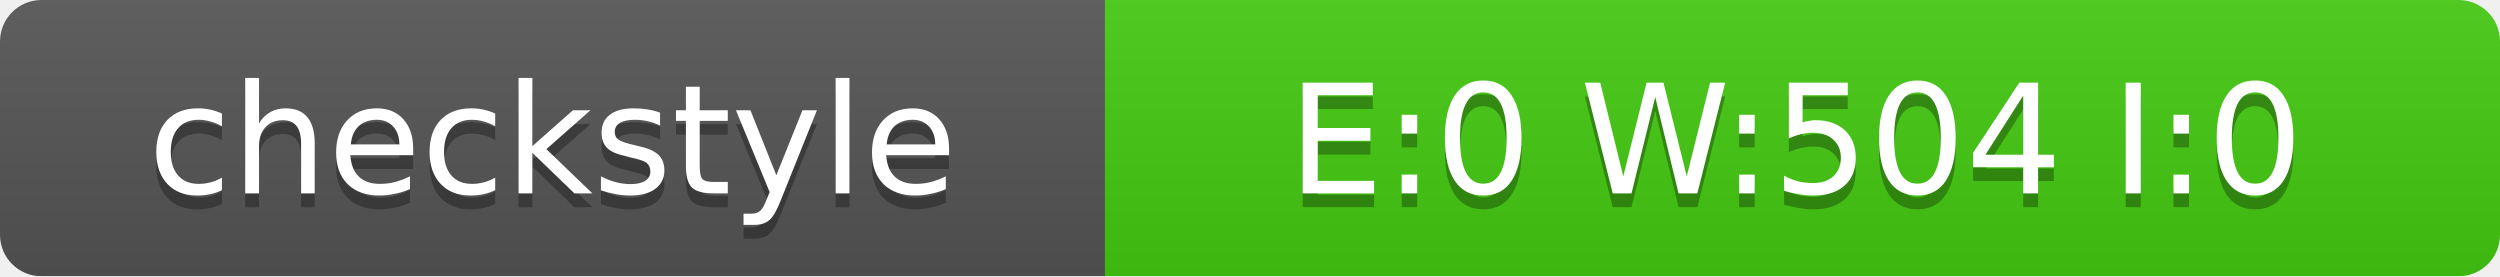
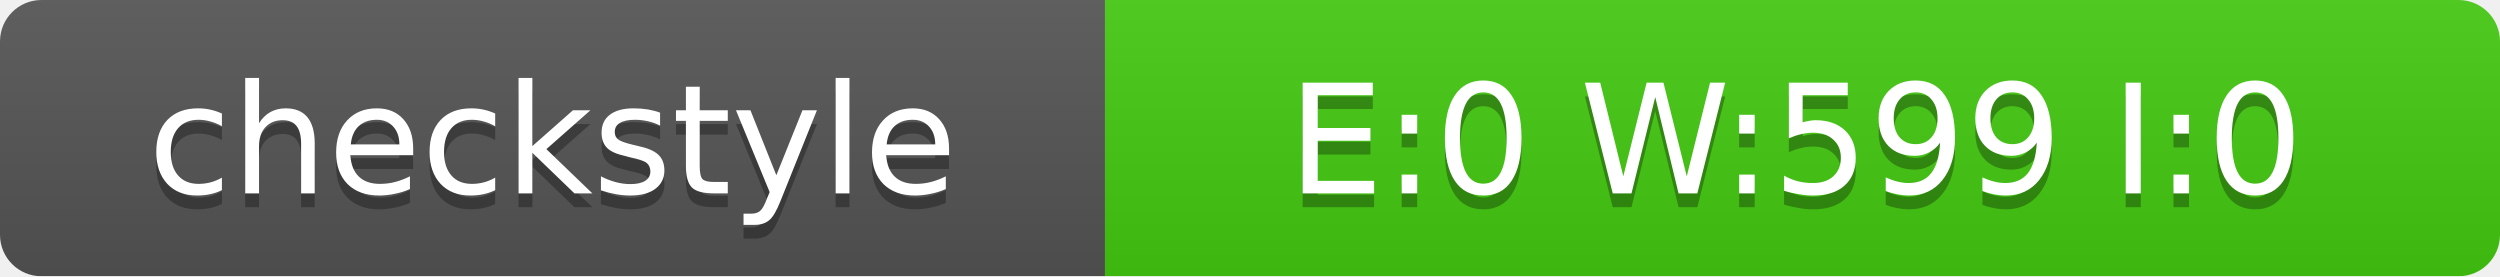
<svg xmlns="http://www.w3.org/2000/svg" width="181" height="20">
  <linearGradient id="smooth" x2="0" y2="100%">
    <stop offset="0" stop-color="#bbb" stop-opacity=".1" />
    <stop offset="1" stop-opacity=".1" />
  </linearGradient>
  <mask id="round">
    <rect width="181" height="20" rx="3" fill="#fff" />
  </mask>
  <g mask="url(#round)">
    <rect width="80" height="20" fill="#555" />
    <rect x="80" width="101" height="20" fill="#4C1" />
    <rect width="181" height="20" fill="url(#smooth)" />
  </g>
  <g fill="#fff" text-anchor="middle" font-family="DejaVu Sans,Verdana,Geneva,sans-serif" font-size="11">
    <text x="40" y="15" fill="#010101" fill-opacity=".3">checkstyle</text>
    <text x="40" y="14">checkstyle</text>
-     <text x="130" y="15" fill="#010101" fill-opacity=".3">E:0 W:504 I:0</text>
-     <text x="130" y="14">E:0 W:504 I:0</text>
+     <text x="130" y="15" fill="#010101" fill-opacity=".3">E:0 W:599 I:0</text>
+     <text x="130" y="14">E:0 W:599 I:0</text>
  </g>
</svg>
